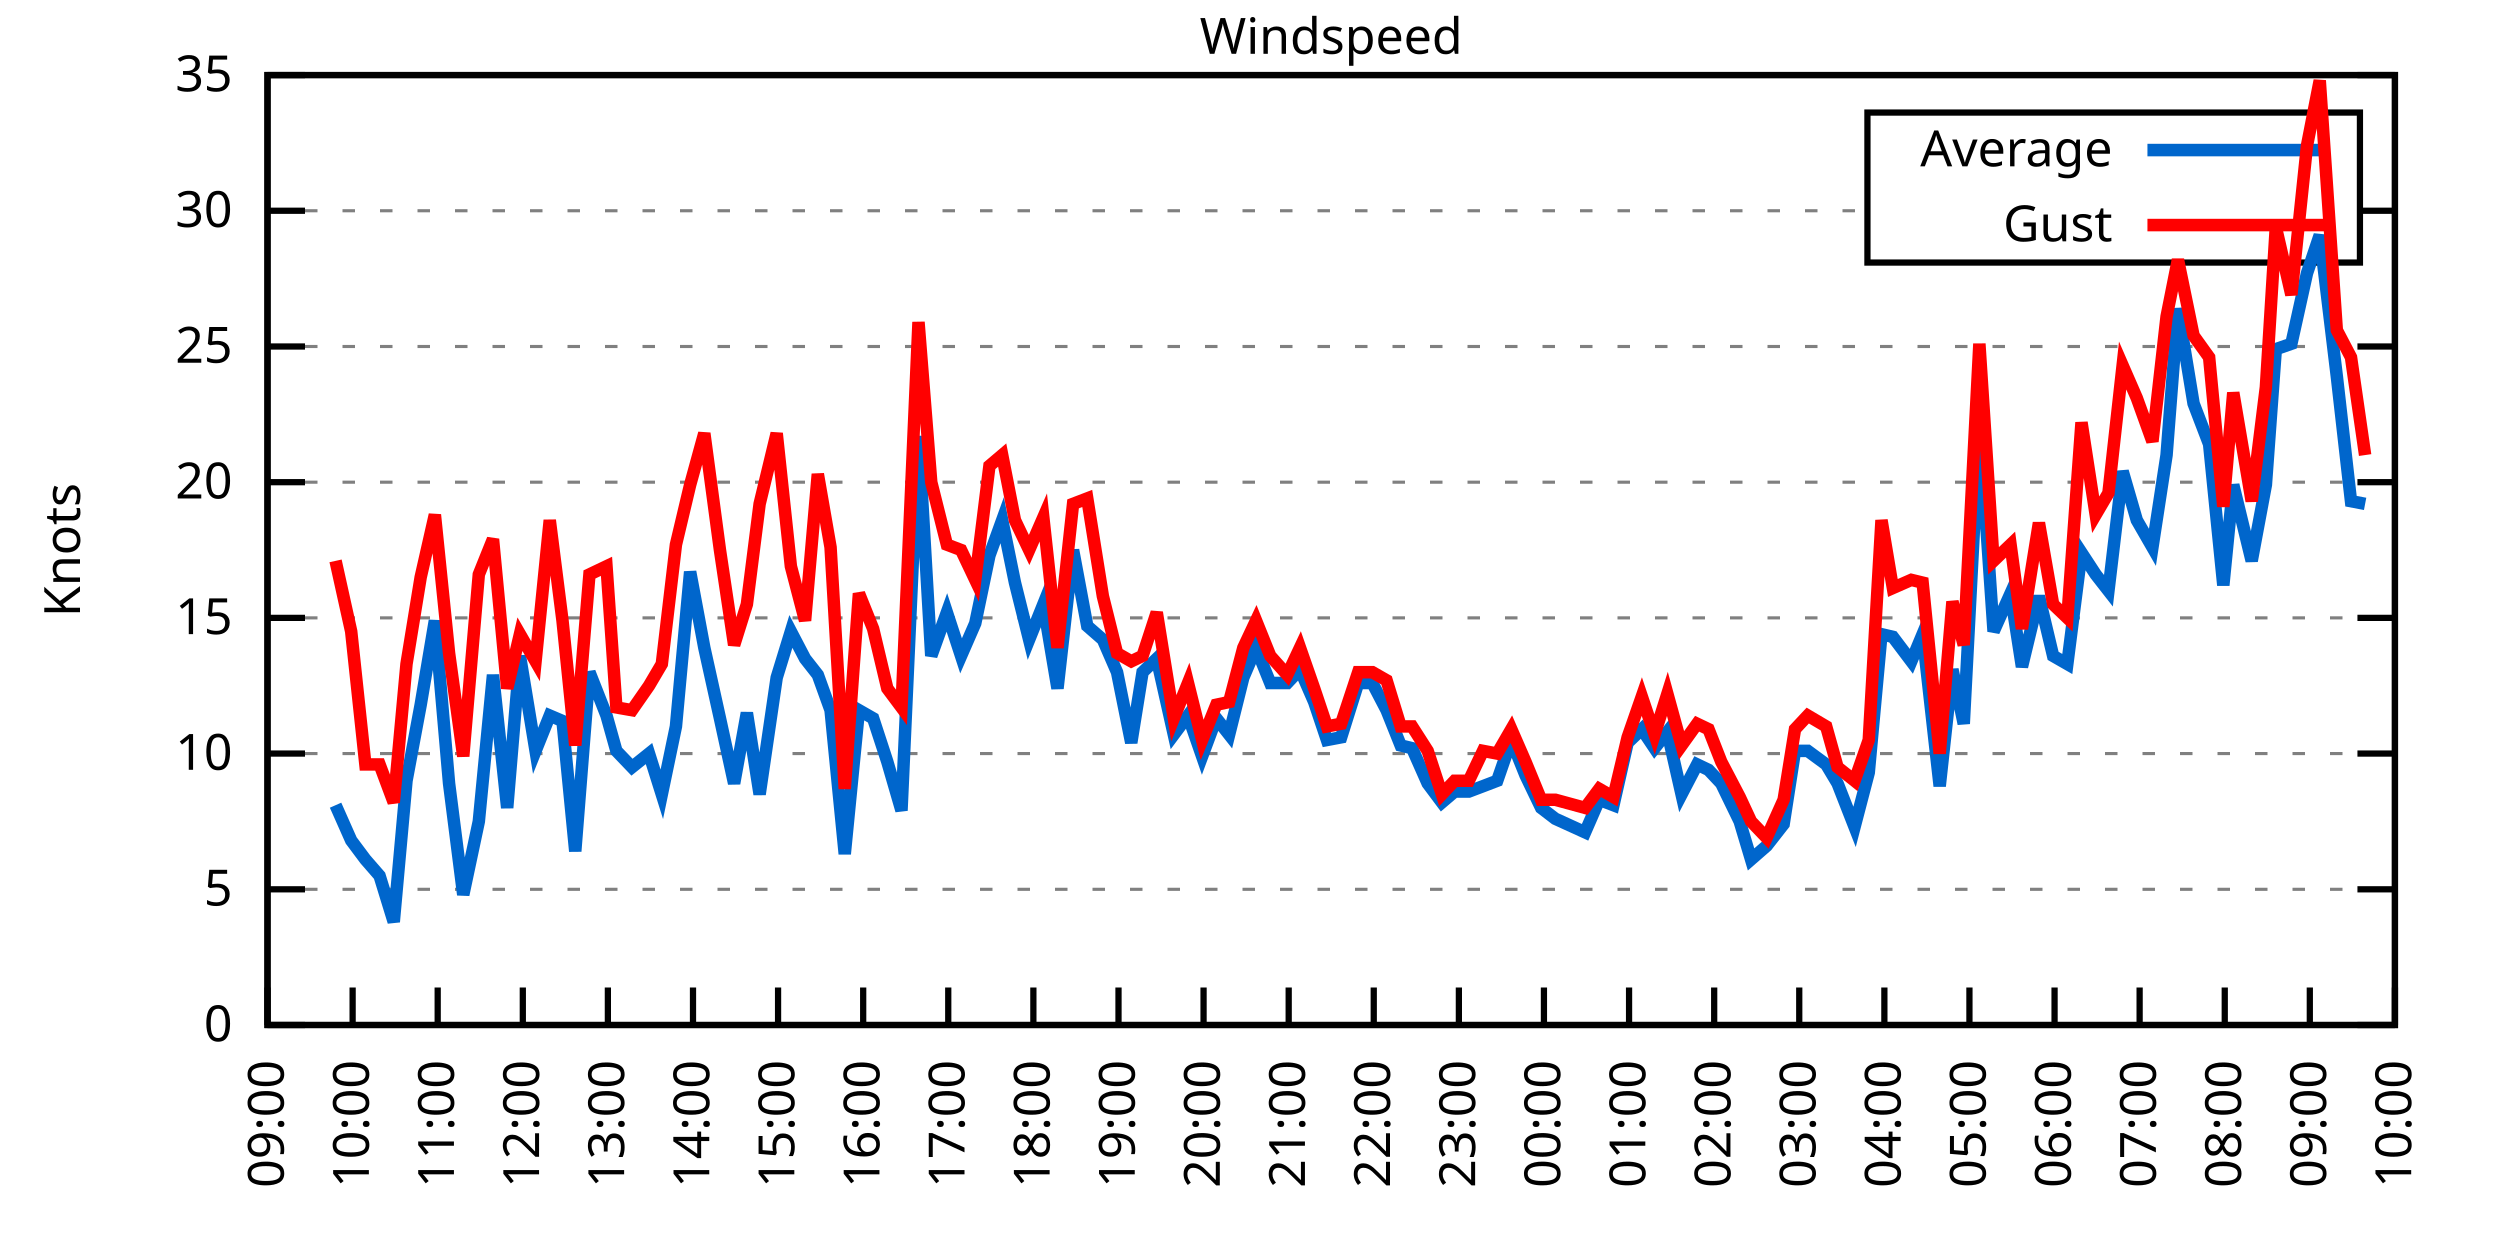
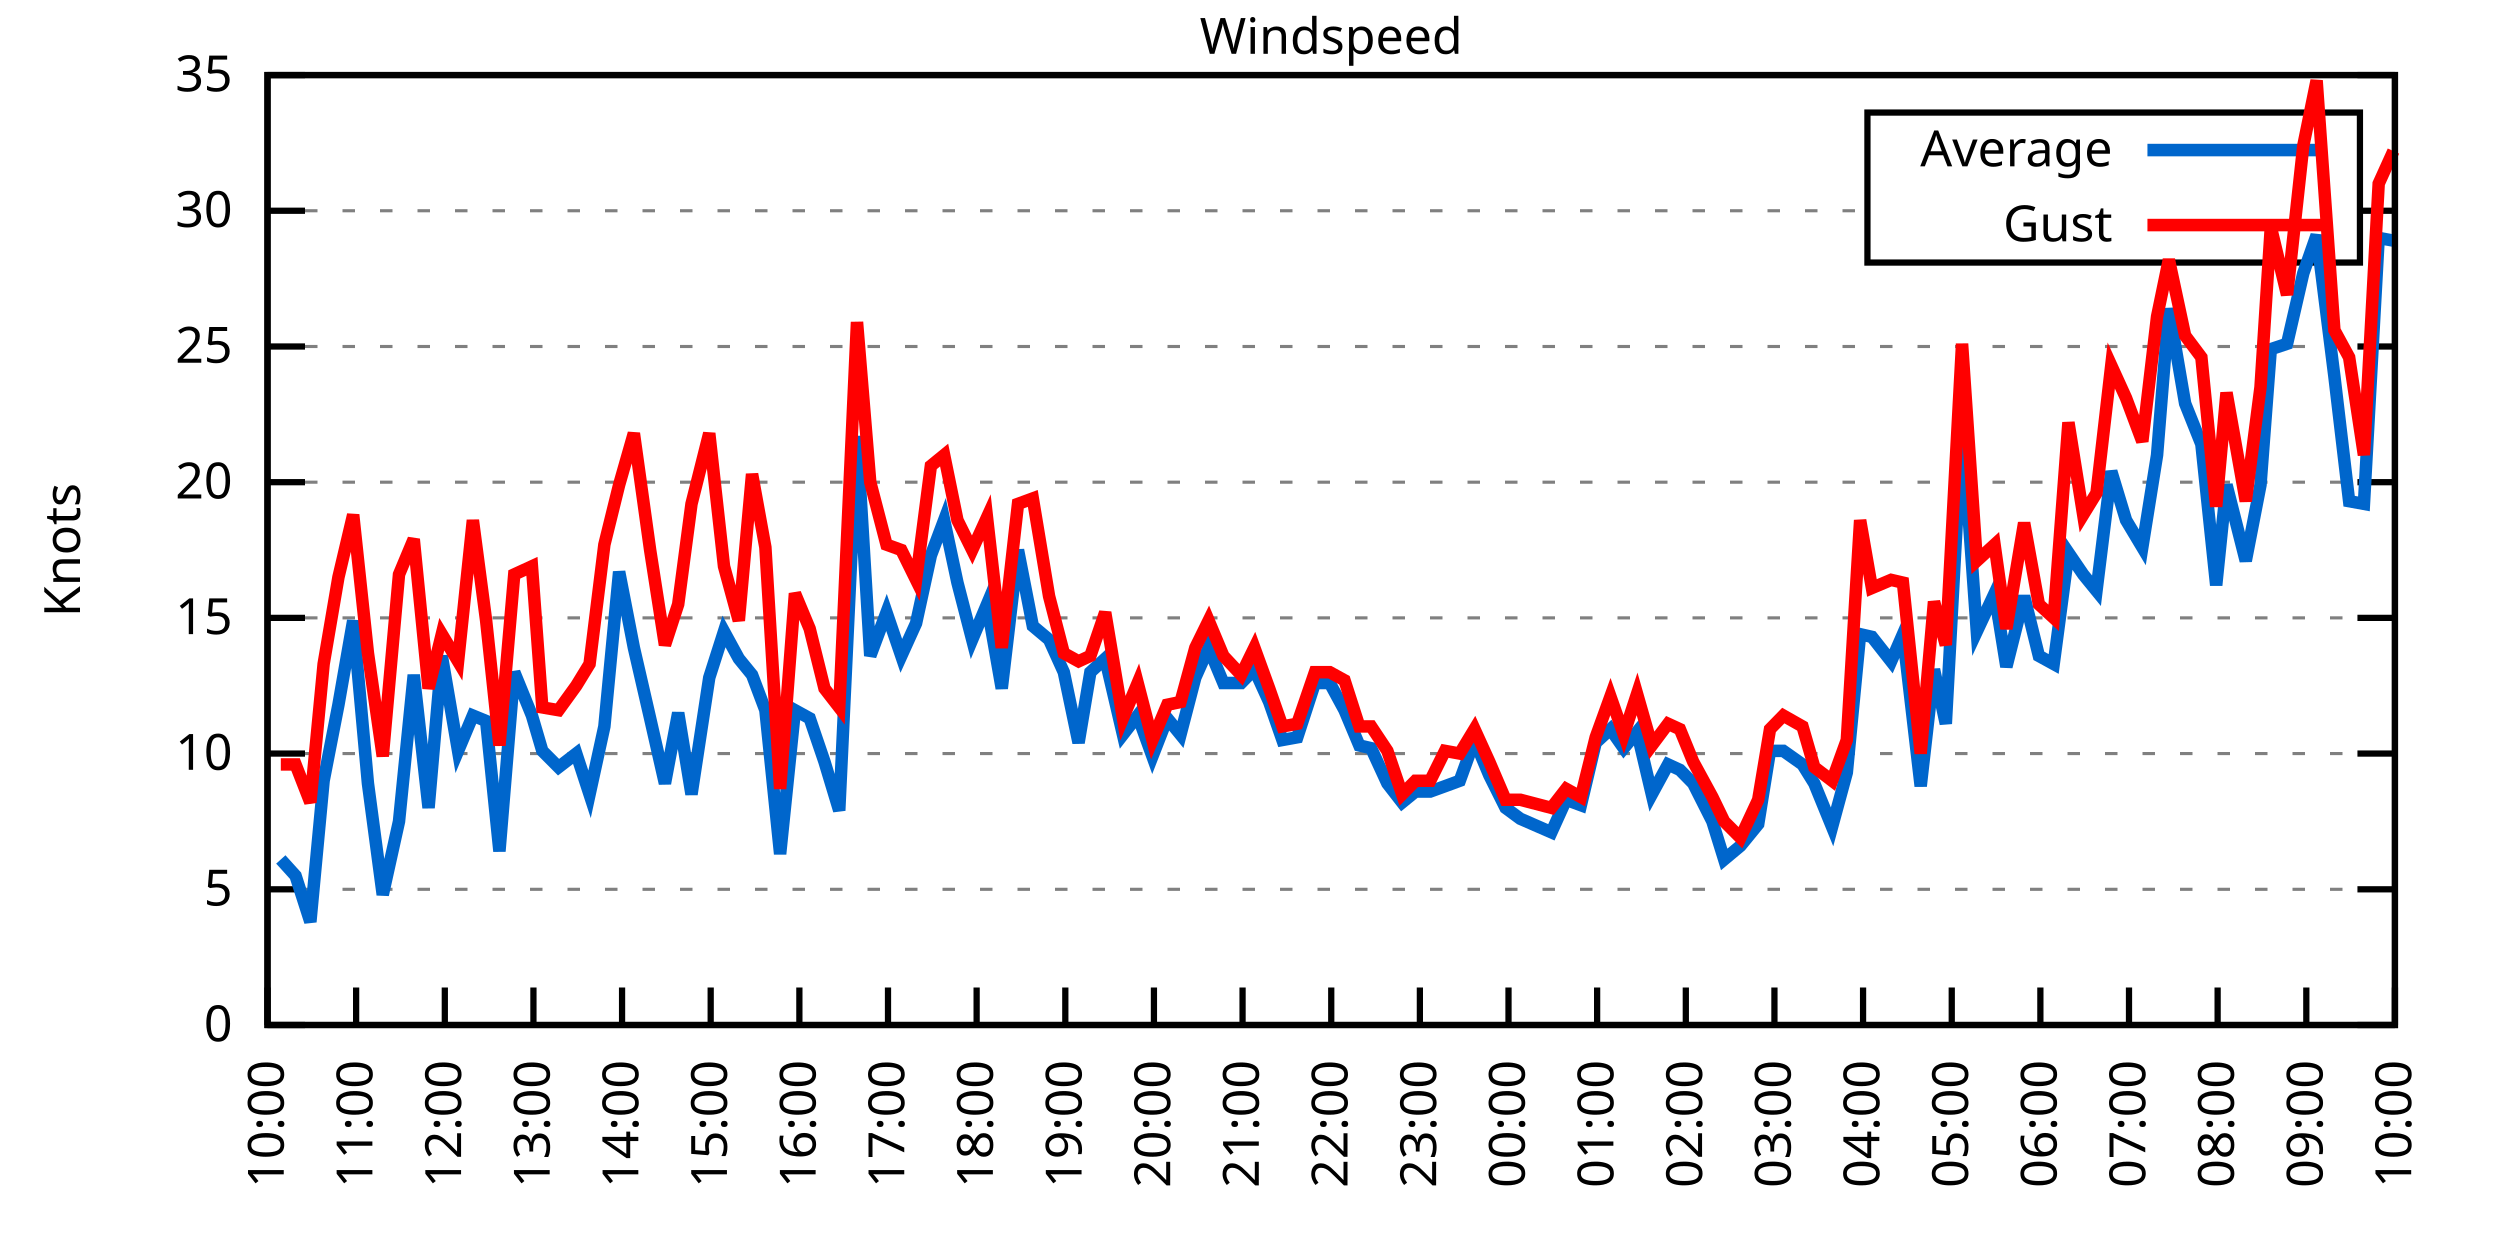
<svg xmlns="http://www.w3.org/2000/svg" xmlns:xlink="http://www.w3.org/1999/xlink" width="400" height="200" viewBox="0 0 400 200">
  <g id="gnuplot_canvas">
    <rect x="0" y="0" width="400" height="200" fill="none" />
    <defs>
      <circle id="gpDot" r="0.5" stroke-width="0.5" stroke="currentColor" />
      <path id="gpPt0" stroke-width="0.333" stroke="currentColor" d="M-1,0 h2 M0,-1 v2" />
      <path id="gpPt1" stroke-width="0.333" stroke="currentColor" d="M-1,-1 L1,1 M1,-1 L-1,1" />
      <path id="gpPt2" stroke-width="0.333" stroke="currentColor" d="M-1,0 L1,0 M0,-1 L0,1 M-1,-1 L1,1 M-1,1 L1,-1" />
      <rect id="gpPt3" stroke-width="0.333" stroke="currentColor" x="-1" y="-1" width="2" height="2" />
      <rect id="gpPt4" stroke-width="0.333" stroke="currentColor" fill="currentColor" x="-1" y="-1" width="2" height="2" />
      <circle id="gpPt5" stroke-width="0.333" stroke="currentColor" cx="0" cy="0" r="1" />
      <use xlink:href="#gpPt5" id="gpPt6" fill="currentColor" stroke="none" />
      <path id="gpPt7" stroke-width="0.333" stroke="currentColor" d="M0,-1.33 L-1.33,0.67 L1.33,0.67 z" />
      <use xlink:href="#gpPt7" id="gpPt8" fill="currentColor" stroke="none" />
      <use xlink:href="#gpPt7" id="gpPt9" stroke="currentColor" transform="rotate(180)" />
      <use xlink:href="#gpPt9" id="gpPt10" fill="currentColor" stroke="none" />
      <use xlink:href="#gpPt3" id="gpPt11" stroke="currentColor" transform="rotate(45)" />
      <use xlink:href="#gpPt11" id="gpPt12" fill="currentColor" stroke="none" />
      <path id="gpPt13" stroke-width="0.333" stroke="currentColor" d="M0,1.330 L1.265,0.411 L0.782,-1.067 L-0.782,-1.076 L-1.265,0.411 z" />
      <use xlink:href="#gpPt13" id="gpPt14" fill="currentColor" stroke="none" />
      <filter id="textbox" filterUnits="objectBoundingBox" x="0" y="0" height="1" width="1">
        <feFlood flood-color="white" flood-opacity="1" result="bgnd" />
        <feComposite in="SourceGraphic" in2="bgnd" operator="atop" />
      </filter>
      <filter id="greybox" filterUnits="objectBoundingBox" x="0" y="0" height="1" width="1">
        <feFlood flood-color="lightgrey" flood-opacity="1" result="grey" />
        <feComposite in="SourceGraphic" in2="grey" operator="atop" />
      </filter>
    </defs>
    <g fill="none" color="white" stroke="currentColor" stroke-width="1.00" stroke-linecap="butt" stroke-linejoin="miter">
</g>
    <g fill="none" color="black" stroke="currentColor" stroke-width="1.00" stroke-linecap="butt" stroke-linejoin="miter">
      <g stroke="none" shape-rendering="crispEdges">
        <polygon fill="rgb(255, 255, 255)" points="42.80,164.00 383.18,164.00 383.18,12.02 42.80,12.02 " />
      </g>
    </g>
    <g fill="none" color="black" stroke="currentColor" stroke-width="1.00" stroke-linecap="butt" stroke-linejoin="miter">
</g>
    <g fill="none" color="black" stroke="black" stroke-width="0.50" stroke-linecap="butt" stroke-linejoin="miter">
</g>
    <g fill="none" color="gray" stroke="currentColor" stroke-width="0.50" stroke-linecap="butt" stroke-linejoin="miter">
      <path stroke="gray" stroke-dasharray="2,4" class="gridline" d="M42.80,164.00 L383.19,164.00  " />
    </g>
    <g fill="none" color="gray" stroke="gray" stroke-width="1.00" stroke-linecap="butt" stroke-linejoin="miter">
</g>
    <g fill="none" color="black" stroke="currentColor" stroke-width="1.00" stroke-linecap="butt" stroke-linejoin="miter">
      <path stroke="black" d="M42.80,164.00 L48.80,164.00 M383.19,164.00 L377.19,164.00  " />
      <g transform="translate(37.20,166.60)" stroke="none" fill="black" font-family="Sans" font-size="8.00" text-anchor="end">
        <text>
          <tspan font-family="Sans"> 0</tspan>
        </text>
      </g>
    </g>
    <g fill="none" color="black" stroke="currentColor" stroke-width="1.00" stroke-linecap="butt" stroke-linejoin="miter">
</g>
    <g fill="none" color="black" stroke="black" stroke-width="0.50" stroke-linecap="butt" stroke-linejoin="miter">
</g>
    <g fill="none" color="gray" stroke="currentColor" stroke-width="0.50" stroke-linecap="butt" stroke-linejoin="miter">
      <path stroke="gray" stroke-dasharray="2,4" class="gridline" d="M42.80,142.29 L383.19,142.29  " />
    </g>
    <g fill="none" color="gray" stroke="gray" stroke-width="1.00" stroke-linecap="butt" stroke-linejoin="miter">
</g>
    <g fill="none" color="black" stroke="currentColor" stroke-width="1.00" stroke-linecap="butt" stroke-linejoin="miter">
      <path stroke="black" d="M42.80,142.29 L48.80,142.29 M383.19,142.29 L377.19,142.29  " />
      <g transform="translate(37.20,144.89)" stroke="none" fill="black" font-family="Sans" font-size="8.00" text-anchor="end">
        <text>
          <tspan font-family="Sans"> 5</tspan>
        </text>
      </g>
    </g>
    <g fill="none" color="black" stroke="currentColor" stroke-width="1.00" stroke-linecap="butt" stroke-linejoin="miter">
</g>
    <g fill="none" color="black" stroke="black" stroke-width="0.50" stroke-linecap="butt" stroke-linejoin="miter">
</g>
    <g fill="none" color="gray" stroke="currentColor" stroke-width="0.50" stroke-linecap="butt" stroke-linejoin="miter">
      <path stroke="gray" stroke-dasharray="2,4" class="gridline" d="M42.80,120.57 L383.19,120.57  " />
    </g>
    <g fill="none" color="gray" stroke="gray" stroke-width="1.00" stroke-linecap="butt" stroke-linejoin="miter">
</g>
    <g fill="none" color="black" stroke="currentColor" stroke-width="1.00" stroke-linecap="butt" stroke-linejoin="miter">
      <path stroke="black" d="M42.80,120.57 L48.80,120.57 M383.19,120.57 L377.19,120.57  " />
      <g transform="translate(37.20,123.17)" stroke="none" fill="black" font-family="Sans" font-size="8.00" text-anchor="end">
        <text>
          <tspan font-family="Sans"> 10</tspan>
        </text>
      </g>
    </g>
    <g fill="none" color="black" stroke="currentColor" stroke-width="1.00" stroke-linecap="butt" stroke-linejoin="miter">
</g>
    <g fill="none" color="black" stroke="black" stroke-width="0.50" stroke-linecap="butt" stroke-linejoin="miter">
</g>
    <g fill="none" color="gray" stroke="currentColor" stroke-width="0.50" stroke-linecap="butt" stroke-linejoin="miter">
      <path stroke="gray" stroke-dasharray="2,4" class="gridline" d="M42.80,98.86 L383.19,98.86  " />
    </g>
    <g fill="none" color="gray" stroke="gray" stroke-width="1.00" stroke-linecap="butt" stroke-linejoin="miter">
</g>
    <g fill="none" color="black" stroke="currentColor" stroke-width="1.00" stroke-linecap="butt" stroke-linejoin="miter">
      <path stroke="black" d="M42.80,98.86 L48.80,98.86 M383.19,98.86 L377.19,98.86  " />
      <g transform="translate(37.20,101.46)" stroke="none" fill="black" font-family="Sans" font-size="8.00" text-anchor="end">
        <text>
          <tspan font-family="Sans"> 15</tspan>
        </text>
      </g>
    </g>
    <g fill="none" color="black" stroke="currentColor" stroke-width="1.00" stroke-linecap="butt" stroke-linejoin="miter">
</g>
    <g fill="none" color="black" stroke="black" stroke-width="0.50" stroke-linecap="butt" stroke-linejoin="miter">
</g>
    <g fill="none" color="gray" stroke="currentColor" stroke-width="0.50" stroke-linecap="butt" stroke-linejoin="miter">
      <path stroke="gray" stroke-dasharray="2,4" class="gridline" d="M42.80,77.15 L383.19,77.15  " />
    </g>
    <g fill="none" color="gray" stroke="gray" stroke-width="1.00" stroke-linecap="butt" stroke-linejoin="miter">
</g>
    <g fill="none" color="black" stroke="currentColor" stroke-width="1.00" stroke-linecap="butt" stroke-linejoin="miter">
      <path stroke="black" d="M42.80,77.15 L48.80,77.15 M383.19,77.15 L377.19,77.15  " />
      <g transform="translate(37.20,79.75)" stroke="none" fill="black" font-family="Sans" font-size="8.00" text-anchor="end">
        <text>
          <tspan font-family="Sans"> 20</tspan>
        </text>
      </g>
    </g>
    <g fill="none" color="black" stroke="currentColor" stroke-width="1.00" stroke-linecap="butt" stroke-linejoin="miter">
</g>
    <g fill="none" color="black" stroke="black" stroke-width="0.50" stroke-linecap="butt" stroke-linejoin="miter">
</g>
    <g fill="none" color="gray" stroke="currentColor" stroke-width="0.50" stroke-linecap="butt" stroke-linejoin="miter">
      <path stroke="gray" stroke-dasharray="2,4" class="gridline" d="M42.80,55.44 L383.19,55.44  " />
    </g>
    <g fill="none" color="gray" stroke="gray" stroke-width="1.00" stroke-linecap="butt" stroke-linejoin="miter">
</g>
    <g fill="none" color="black" stroke="currentColor" stroke-width="1.00" stroke-linecap="butt" stroke-linejoin="miter">
      <path stroke="black" d="M42.80,55.44 L48.80,55.44 M383.19,55.44 L377.19,55.44  " />
      <g transform="translate(37.20,58.04)" stroke="none" fill="black" font-family="Sans" font-size="8.00" text-anchor="end">
        <text>
          <tspan font-family="Sans"> 25</tspan>
        </text>
      </g>
    </g>
    <g fill="none" color="black" stroke="currentColor" stroke-width="1.00" stroke-linecap="butt" stroke-linejoin="miter">
</g>
    <g fill="none" color="black" stroke="black" stroke-width="0.50" stroke-linecap="butt" stroke-linejoin="miter">
</g>
    <g fill="none" color="gray" stroke="currentColor" stroke-width="0.50" stroke-linecap="butt" stroke-linejoin="miter">
      <path stroke="gray" stroke-dasharray="2,4" class="gridline" d="M42.80,33.72 L298.79,33.72 M377.59,33.72 L383.19,33.72  " />
    </g>
    <g fill="none" color="gray" stroke="gray" stroke-width="1.00" stroke-linecap="butt" stroke-linejoin="miter">
</g>
    <g fill="none" color="black" stroke="currentColor" stroke-width="1.00" stroke-linecap="butt" stroke-linejoin="miter">
      <path stroke="black" d="M42.80,33.72 L48.80,33.72 M383.19,33.72 L377.19,33.72  " />
      <g transform="translate(37.20,36.32)" stroke="none" fill="black" font-family="Sans" font-size="8.00" text-anchor="end">
        <text>
          <tspan font-family="Sans"> 30</tspan>
        </text>
      </g>
    </g>
    <g fill="none" color="black" stroke="currentColor" stroke-width="1.00" stroke-linecap="butt" stroke-linejoin="miter">
</g>
    <g fill="none" color="black" stroke="black" stroke-width="0.50" stroke-linecap="butt" stroke-linejoin="miter">
</g>
    <g fill="none" color="gray" stroke="currentColor" stroke-width="0.50" stroke-linecap="butt" stroke-linejoin="miter">
      <path stroke="gray" stroke-dasharray="2,4" class="gridline" d="M42.80,12.01 L383.19,12.01  " />
    </g>
    <g fill="none" color="gray" stroke="gray" stroke-width="1.00" stroke-linecap="butt" stroke-linejoin="miter">
</g>
    <g fill="none" color="black" stroke="currentColor" stroke-width="1.00" stroke-linecap="butt" stroke-linejoin="miter">
      <path stroke="black" d="M42.80,12.01 L48.80,12.01 M383.19,12.01 L377.19,12.01  " />
      <g transform="translate(37.20,14.61)" stroke="none" fill="black" font-family="Sans" font-size="8.00" text-anchor="end">
        <text>
          <tspan font-family="Sans"> 35</tspan>
        </text>
      </g>
    </g>
    <g fill="none" color="black" stroke="currentColor" stroke-width="1.00" stroke-linecap="butt" stroke-linejoin="miter">
      <path stroke="black" d="M42.80,164.00 L42.80,158.00  " />
      <g transform="translate(45.40,169.60) rotate(270.00)" stroke="none" fill="black" font-family="Sans" font-size="8.00" text-anchor="end">
        <text>
-           <tspan font-family="Sans">09:00</tspan>
-         </text>
-       </g>
-     </g>
-     <g fill="none" color="black" stroke="currentColor" stroke-width="1.00" stroke-linecap="butt" stroke-linejoin="miter">
-       <path stroke="black" d="M56.42,164.00 L56.42,158.00  " />
-       <g transform="translate(59.02,169.60) rotate(270.00)" stroke="none" fill="black" font-family="Sans" font-size="8.00" text-anchor="end">
-         <text>
          <tspan font-family="Sans">10:00</tspan>
        </text>
      </g>
    </g>
    <g fill="none" color="black" stroke="currentColor" stroke-width="1.00" stroke-linecap="butt" stroke-linejoin="miter">
-       <path stroke="black" d="M70.03,164.00 L70.03,158.00  " />
-       <g transform="translate(72.63,169.60) rotate(270.00)" stroke="none" fill="black" font-family="Sans" font-size="8.00" text-anchor="end">
+       <path stroke="black" d="M56.98,164.00 L56.98,158.00  " />
+       <g transform="translate(59.58,169.60) rotate(270.00)" stroke="none" fill="black" font-family="Sans" font-size="8.00" text-anchor="end">
        <text>
          <tspan font-family="Sans">11:00</tspan>
        </text>
      </g>
    </g>
    <g fill="none" color="black" stroke="currentColor" stroke-width="1.00" stroke-linecap="butt" stroke-linejoin="miter">
-       <path stroke="black" d="M83.65,164.00 L83.65,158.00  " />
-       <g transform="translate(86.25,169.60) rotate(270.00)" stroke="none" fill="black" font-family="Sans" font-size="8.00" text-anchor="end">
+       <path stroke="black" d="M71.17,164.00 L71.17,158.00  " />
+       <g transform="translate(73.77,169.60) rotate(270.00)" stroke="none" fill="black" font-family="Sans" font-size="8.00" text-anchor="end">
        <text>
          <tspan font-family="Sans">12:00</tspan>
        </text>
      </g>
    </g>
    <g fill="none" color="black" stroke="currentColor" stroke-width="1.00" stroke-linecap="butt" stroke-linejoin="miter">
-       <path stroke="black" d="M97.26,164.00 L97.26,158.00  " />
-       <g transform="translate(99.86,169.60) rotate(270.00)" stroke="none" fill="black" font-family="Sans" font-size="8.00" text-anchor="end">
+       <path stroke="black" d="M85.35,164.00 L85.35,158.00  " />
+       <g transform="translate(87.95,169.60) rotate(270.00)" stroke="none" fill="black" font-family="Sans" font-size="8.00" text-anchor="end">
        <text>
          <tspan font-family="Sans">13:00</tspan>
        </text>
      </g>
    </g>
    <g fill="none" color="black" stroke="currentColor" stroke-width="1.00" stroke-linecap="butt" stroke-linejoin="miter">
-       <path stroke="black" d="M110.88,164.00 L110.88,158.00  " />
-       <g transform="translate(113.48,169.60) rotate(270.00)" stroke="none" fill="black" font-family="Sans" font-size="8.00" text-anchor="end">
+       <path stroke="black" d="M99.53,164.00 L99.53,158.00  " />
+       <g transform="translate(102.13,169.60) rotate(270.00)" stroke="none" fill="black" font-family="Sans" font-size="8.00" text-anchor="end">
        <text>
          <tspan font-family="Sans">14:00</tspan>
        </text>
      </g>
    </g>
    <g fill="none" color="black" stroke="currentColor" stroke-width="1.00" stroke-linecap="butt" stroke-linejoin="miter">
-       <path stroke="black" d="M124.49,164.00 L124.49,158.00  " />
-       <g transform="translate(127.09,169.60) rotate(270.00)" stroke="none" fill="black" font-family="Sans" font-size="8.00" text-anchor="end">
+       <path stroke="black" d="M113.71,164.00 L113.71,158.00  " />
+       <g transform="translate(116.31,169.60) rotate(270.00)" stroke="none" fill="black" font-family="Sans" font-size="8.00" text-anchor="end">
        <text>
          <tspan font-family="Sans">15:00</tspan>
        </text>
      </g>
    </g>
    <g fill="none" color="black" stroke="currentColor" stroke-width="1.00" stroke-linecap="butt" stroke-linejoin="miter">
-       <path stroke="black" d="M138.11,164.00 L138.11,158.00  " />
-       <g transform="translate(140.71,169.60) rotate(270.00)" stroke="none" fill="black" font-family="Sans" font-size="8.00" text-anchor="end">
+       <path stroke="black" d="M127.90,164.00 L127.90,158.00  " />
+       <g transform="translate(130.50,169.60) rotate(270.00)" stroke="none" fill="black" font-family="Sans" font-size="8.00" text-anchor="end">
        <text>
          <tspan font-family="Sans">16:00</tspan>
        </text>
      </g>
    </g>
    <g fill="none" color="black" stroke="currentColor" stroke-width="1.00" stroke-linecap="butt" stroke-linejoin="miter">
-       <path stroke="black" d="M151.72,164.00 L151.72,158.00  " />
-       <g transform="translate(154.32,169.60) rotate(270.00)" stroke="none" fill="black" font-family="Sans" font-size="8.00" text-anchor="end">
+       <path stroke="black" d="M142.08,164.00 L142.08,158.00  " />
+       <g transform="translate(144.68,169.60) rotate(270.00)" stroke="none" fill="black" font-family="Sans" font-size="8.00" text-anchor="end">
        <text>
          <tspan font-family="Sans">17:00</tspan>
        </text>
      </g>
    </g>
    <g fill="none" color="black" stroke="currentColor" stroke-width="1.00" stroke-linecap="butt" stroke-linejoin="miter">
-       <path stroke="black" d="M165.34,164.00 L165.34,158.00  " />
-       <g transform="translate(167.94,169.60) rotate(270.00)" stroke="none" fill="black" font-family="Sans" font-size="8.00" text-anchor="end">
+       <path stroke="black" d="M156.26,164.00 L156.26,158.00  " />
+       <g transform="translate(158.86,169.60) rotate(270.00)" stroke="none" fill="black" font-family="Sans" font-size="8.00" text-anchor="end">
        <text>
          <tspan font-family="Sans">18:00</tspan>
        </text>
      </g>
    </g>
    <g fill="none" color="black" stroke="currentColor" stroke-width="1.00" stroke-linecap="butt" stroke-linejoin="miter">
-       <path stroke="black" d="M178.96,164.00 L178.96,158.00  " />
-       <g transform="translate(181.56,169.60) rotate(270.00)" stroke="none" fill="black" font-family="Sans" font-size="8.00" text-anchor="end">
+       <path stroke="black" d="M170.45,164.00 L170.45,158.00  " />
+       <g transform="translate(173.05,169.60) rotate(270.00)" stroke="none" fill="black" font-family="Sans" font-size="8.00" text-anchor="end">
        <text>
          <tspan font-family="Sans">19:00</tspan>
        </text>
      </g>
    </g>
    <g fill="none" color="black" stroke="currentColor" stroke-width="1.00" stroke-linecap="butt" stroke-linejoin="miter">
-       <path stroke="black" d="M192.57,164.00 L192.57,158.00  " />
-       <g transform="translate(195.17,169.60) rotate(270.00)" stroke="none" fill="black" font-family="Sans" font-size="8.00" text-anchor="end">
+       <path stroke="black" d="M184.63,164.00 L184.63,158.00  " />
+       <g transform="translate(187.23,169.60) rotate(270.00)" stroke="none" fill="black" font-family="Sans" font-size="8.00" text-anchor="end">
        <text>
          <tspan font-family="Sans">20:00</tspan>
        </text>
      </g>
    </g>
    <g fill="none" color="black" stroke="currentColor" stroke-width="1.00" stroke-linecap="butt" stroke-linejoin="miter">
-       <path stroke="black" d="M206.19,164.00 L206.19,158.00  " />
-       <g transform="translate(208.79,169.60) rotate(270.00)" stroke="none" fill="black" font-family="Sans" font-size="8.00" text-anchor="end">
+       <path stroke="black" d="M198.81,164.00 L198.81,158.00  " />
+       <g transform="translate(201.41,169.60) rotate(270.00)" stroke="none" fill="black" font-family="Sans" font-size="8.00" text-anchor="end">
        <text>
          <tspan font-family="Sans">21:00</tspan>
        </text>
      </g>
    </g>
    <g fill="none" color="black" stroke="currentColor" stroke-width="1.00" stroke-linecap="butt" stroke-linejoin="miter">
-       <path stroke="black" d="M219.80,164.00 L219.80,158.00  " />
-       <g transform="translate(222.40,169.60) rotate(270.00)" stroke="none" fill="black" font-family="Sans" font-size="8.00" text-anchor="end">
+       <path stroke="black" d="M213.00,164.00 L213.00,158.00  " />
+       <g transform="translate(215.60,169.60) rotate(270.00)" stroke="none" fill="black" font-family="Sans" font-size="8.00" text-anchor="end">
        <text>
          <tspan font-family="Sans">22:00</tspan>
        </text>
      </g>
    </g>
    <g fill="none" color="black" stroke="currentColor" stroke-width="1.00" stroke-linecap="butt" stroke-linejoin="miter">
-       <path stroke="black" d="M233.42,164.00 L233.42,158.00  " />
-       <g transform="translate(236.02,169.60) rotate(270.00)" stroke="none" fill="black" font-family="Sans" font-size="8.00" text-anchor="end">
+       <path stroke="black" d="M227.18,164.00 L227.18,158.00  " />
+       <g transform="translate(229.78,169.60) rotate(270.00)" stroke="none" fill="black" font-family="Sans" font-size="8.00" text-anchor="end">
        <text>
          <tspan font-family="Sans">23:00</tspan>
        </text>
      </g>
    </g>
    <g fill="none" color="black" stroke="currentColor" stroke-width="1.00" stroke-linecap="butt" stroke-linejoin="miter">
-       <path stroke="black" d="M247.03,164.00 L247.03,158.00  " />
-       <g transform="translate(249.63,169.60) rotate(270.00)" stroke="none" fill="black" font-family="Sans" font-size="8.00" text-anchor="end">
+       <path stroke="black" d="M241.36,164.00 L241.36,158.00  " />
+       <g transform="translate(243.96,169.60) rotate(270.00)" stroke="none" fill="black" font-family="Sans" font-size="8.00" text-anchor="end">
        <text>
          <tspan font-family="Sans">00:00</tspan>
        </text>
      </g>
    </g>
    <g fill="none" color="black" stroke="currentColor" stroke-width="1.00" stroke-linecap="butt" stroke-linejoin="miter">
-       <path stroke="black" d="M260.65,164.00 L260.65,158.00  " />
-       <g transform="translate(263.25,169.60) rotate(270.00)" stroke="none" fill="black" font-family="Sans" font-size="8.00" text-anchor="end">
+       <path stroke="black" d="M255.54,164.00 L255.54,158.00  " />
+       <g transform="translate(258.14,169.60) rotate(270.00)" stroke="none" fill="black" font-family="Sans" font-size="8.00" text-anchor="end">
        <text>
          <tspan font-family="Sans">01:00</tspan>
        </text>
      </g>
    </g>
    <g fill="none" color="black" stroke="currentColor" stroke-width="1.00" stroke-linecap="butt" stroke-linejoin="miter">
-       <path stroke="black" d="M274.27,164.00 L274.27,158.00  " />
-       <g transform="translate(276.87,169.60) rotate(270.00)" stroke="none" fill="black" font-family="Sans" font-size="8.00" text-anchor="end">
+       <path stroke="black" d="M269.73,164.00 L269.73,158.00  " />
+       <g transform="translate(272.33,169.60) rotate(270.00)" stroke="none" fill="black" font-family="Sans" font-size="8.00" text-anchor="end">
        <text>
          <tspan font-family="Sans">02:00</tspan>
        </text>
      </g>
    </g>
    <g fill="none" color="black" stroke="currentColor" stroke-width="1.00" stroke-linecap="butt" stroke-linejoin="miter">
-       <path stroke="black" d="M287.88,164.00 L287.88,158.00  " />
-       <g transform="translate(290.48,169.60) rotate(270.00)" stroke="none" fill="black" font-family="Sans" font-size="8.00" text-anchor="end">
+       <path stroke="black" d="M283.91,164.00 L283.91,158.00  " />
+       <g transform="translate(286.51,169.60) rotate(270.00)" stroke="none" fill="black" font-family="Sans" font-size="8.00" text-anchor="end">
        <text>
          <tspan font-family="Sans">03:00</tspan>
        </text>
      </g>
    </g>
    <g fill="none" color="black" stroke="currentColor" stroke-width="1.00" stroke-linecap="butt" stroke-linejoin="miter">
-       <path stroke="black" d="M301.50,164.00 L301.50,158.00  " />
-       <g transform="translate(304.10,169.60) rotate(270.00)" stroke="none" fill="black" font-family="Sans" font-size="8.00" text-anchor="end">
+       <path stroke="black" d="M298.09,164.00 L298.09,158.00  " />
+       <g transform="translate(300.69,169.60) rotate(270.00)" stroke="none" fill="black" font-family="Sans" font-size="8.00" text-anchor="end">
        <text>
          <tspan font-family="Sans">04:00</tspan>
        </text>
      </g>
    </g>
    <g fill="none" color="black" stroke="currentColor" stroke-width="1.00" stroke-linecap="butt" stroke-linejoin="miter">
-       <path stroke="black" d="M315.11,164.00 L315.11,158.00  " />
-       <g transform="translate(317.71,169.60) rotate(270.00)" stroke="none" fill="black" font-family="Sans" font-size="8.00" text-anchor="end">
+       <path stroke="black" d="M312.28,164.00 L312.28,158.00  " />
+       <g transform="translate(314.88,169.60) rotate(270.00)" stroke="none" fill="black" font-family="Sans" font-size="8.00" text-anchor="end">
        <text>
          <tspan font-family="Sans">05:00</tspan>
        </text>
      </g>
    </g>
    <g fill="none" color="black" stroke="currentColor" stroke-width="1.00" stroke-linecap="butt" stroke-linejoin="miter">
-       <path stroke="black" d="M328.73,164.00 L328.73,158.00  " />
-       <g transform="translate(331.33,169.60) rotate(270.00)" stroke="none" fill="black" font-family="Sans" font-size="8.00" text-anchor="end">
+       <path stroke="black" d="M326.46,164.00 L326.46,158.00  " />
+       <g transform="translate(329.06,169.60) rotate(270.00)" stroke="none" fill="black" font-family="Sans" font-size="8.00" text-anchor="end">
        <text>
          <tspan font-family="Sans">06:00</tspan>
        </text>
      </g>
    </g>
    <g fill="none" color="black" stroke="currentColor" stroke-width="1.00" stroke-linecap="butt" stroke-linejoin="miter">
-       <path stroke="black" d="M342.34,164.00 L342.34,158.00  " />
-       <g transform="translate(344.94,169.60) rotate(270.00)" stroke="none" fill="black" font-family="Sans" font-size="8.00" text-anchor="end">
+       <path stroke="black" d="M340.64,164.00 L340.64,158.00  " />
+       <g transform="translate(343.24,169.60) rotate(270.00)" stroke="none" fill="black" font-family="Sans" font-size="8.00" text-anchor="end">
        <text>
          <tspan font-family="Sans">07:00</tspan>
        </text>
      </g>
    </g>
    <g fill="none" color="black" stroke="currentColor" stroke-width="1.00" stroke-linecap="butt" stroke-linejoin="miter">
-       <path stroke="black" d="M355.96,164.00 L355.96,158.00  " />
-       <g transform="translate(358.56,169.60) rotate(270.00)" stroke="none" fill="black" font-family="Sans" font-size="8.00" text-anchor="end">
+       <path stroke="black" d="M354.82,164.00 L354.82,158.00  " />
+       <g transform="translate(357.42,169.60) rotate(270.00)" stroke="none" fill="black" font-family="Sans" font-size="8.00" text-anchor="end">
        <text>
          <tspan font-family="Sans">08:00</tspan>
        </text>
      </g>
    </g>
    <g fill="none" color="black" stroke="currentColor" stroke-width="1.00" stroke-linecap="butt" stroke-linejoin="miter">
-       <path stroke="black" d="M369.57,164.00 L369.57,158.00  " />
-       <g transform="translate(372.17,169.60) rotate(270.00)" stroke="none" fill="black" font-family="Sans" font-size="8.00" text-anchor="end">
+       <path stroke="black" d="M369.01,164.00 L369.01,158.00  " />
+       <g transform="translate(371.61,169.60) rotate(270.00)" stroke="none" fill="black" font-family="Sans" font-size="8.00" text-anchor="end">
        <text>
          <tspan font-family="Sans">09:00</tspan>
        </text>
      </g>
    </g>
    <g fill="none" color="black" stroke="currentColor" stroke-width="1.00" stroke-linecap="butt" stroke-linejoin="miter">
      <path stroke="black" d="M383.19,164.00 L383.19,158.00  " />
      <g transform="translate(385.79,169.60) rotate(270.00)" stroke="none" fill="black" font-family="Sans" font-size="8.00" text-anchor="end">
        <text>
          <tspan font-family="Sans">10:00</tspan>
        </text>
      </g>
    </g>
    <g fill="none" color="black" stroke="currentColor" stroke-width="1.00" stroke-linecap="butt" stroke-linejoin="miter">
</g>
    <g fill="none" color="black" stroke="currentColor" stroke-width="1.00" stroke-linecap="butt" stroke-linejoin="miter">
      <path stroke="black" d="M42.80,12.01 L42.80,164.00 L383.19,164.00 L383.19,12.01 L42.80,12.01 Z  " />
    </g>
    <g fill="none" color="black" stroke="currentColor" stroke-width="1.00" stroke-linecap="butt" stroke-linejoin="miter">
</g>
    <g fill="none" color="black" stroke="currentColor" stroke-width="1.00" stroke-linecap="butt" stroke-linejoin="miter">
      <path stroke="black" d="M298.79,42.01 L298.79,18.01 L377.59,18.01 L377.59,42.01 L298.79,42.01 Z  " />
    </g>
    <g id="Windspeed_plot_1">
      <g fill="none" color="white" stroke="black" stroke-width="2.00" stroke-linecap="butt" stroke-linejoin="miter">
</g>
      <g fill="none" color="black" stroke="currentColor" stroke-width="2.00" stroke-linecap="butt" stroke-linejoin="miter">
        <g transform="translate(337.99,26.61)" stroke="none" fill="black" font-family="Sans" font-size="8.00" text-anchor="end">
          <text>
            <tspan font-family="Sans">Average</tspan>
          </text>
        </g>
      </g>
      <g fill="none" color="black" stroke="currentColor" stroke-width="2.00" stroke-linecap="butt" stroke-linejoin="miter">
-         <path stroke="rgb(  0, 102, 204)" d="M343.59,24.01 L371.99,24.01 M53.69,128.83 L56.19,134.47 L58.46,137.51 L60.73,140.12 L63.00,147.50 L65.04,124.92   L67.31,112.76 L69.58,99.30 L71.85,125.35 L74.12,143.16 L76.61,131.43 L78.88,107.98 L81.15,129.26 L83.19,104.94   L85.69,120.14 L87.96,114.49 L90.00,115.36 L92.04,136.21 L94.31,107.55 L97.04,114.49 L98.62,120.14 L101.12,122.75   L103.84,120.57 L105.89,127.09 L108.15,116.23 L110.42,91.48 L112.69,103.64 L115.19,114.93 L117.46,125.35 L119.50,114.06   L121.54,127.09 L124.27,108.42 L126.54,101.03 L128.81,105.38 L130.85,107.98 L132.89,113.63 L135.16,136.64 L137.43,113.63   L139.70,114.93 L141.97,121.88 L144.24,129.69 L146.96,69.77 L149.00,104.94 L151.50,97.99 L153.77,104.94 L156.04,99.73   L158.31,88.87 L160.35,83.23 L162.39,93.22 L164.66,102.34 L166.93,96.69 L169.20,110.15 L171.69,88.00 L173.96,100.16   L176.46,102.34 L178.73,107.55 L181.00,118.84 L182.81,107.55 L185.08,105.38 L187.81,117.53 L190.08,114.49 L192.34,121.01   L194.61,114.93 L196.66,117.53 L198.93,108.42 L200.97,103.64 L203.24,109.28 L205.96,109.28 L208.00,107.11 L210.27,112.32   L212.31,118.40 L214.58,117.97 L217.31,109.28 L219.58,109.28 L221.85,113.63 L224.11,119.27 L225.93,119.71 L228.43,125.35   L230.70,128.39 L232.74,126.65 L235.01,126.65 L237.28,125.79 L239.55,124.92 L241.81,118.40 L244.08,124.05 L246.58,129.26   L248.85,131.00 L253.61,133.17 L255.88,127.96 L258.15,128.83 L260.42,118.84 L262.69,116.67 L264.73,119.71 L266.78,117.10   L269.05,127.09 L271.54,122.31 L273.36,123.18 L275.40,125.35 L278.35,131.43 L280.17,137.51 L282.66,135.34 L285.38,131.86   L287.20,120.14 L289.24,120.14 L292.19,122.31 L294.01,125.35 L296.73,132.30 L299.00,123.61 L301.04,101.47 L302.86,101.90   L305.81,105.81 L307.62,101.47 L310.35,125.79 L312.39,107.11 L314.20,115.80 L316.70,68.03 L318.97,101.03 L321.69,94.95   L323.51,106.68 L326.23,95.39 L328.50,104.94 L330.77,106.24 L333.04,88.44 L335.31,91.91 L337.35,94.52 L339.62,75.41   L341.89,83.23 L344.39,87.57 L346.65,72.81 L348.47,49.36 L350.97,64.56 L353.46,71.07 L355.73,93.65 L357.32,77.58   L360.27,89.74 L362.54,77.58 L364.13,55.87 L366.62,55.00 L369.12,43.71 L371.16,37.63 L373.89,60.21 L376.16,80.19   L378.42,80.62  " />
+         <path stroke="rgb(  0, 102, 204)" d="M343.59,24.01 L371.99,24.01 M44.93,137.51 L47.29,140.12 L49.66,147.50 L51.78,124.92 L54.15,112.76 L56.51,99.30   L58.87,125.35 L61.24,143.16 L63.84,131.43 L66.20,107.98 L68.57,129.26 L70.69,104.94 L73.29,120.14 L75.66,114.49   L77.78,115.36 L79.91,136.21 L82.28,107.55 L85.11,114.49 L86.77,120.14 L89.37,122.75 L92.20,120.57 L94.33,127.09   L96.70,116.23 L99.06,91.48 L101.42,103.64 L104.02,114.93 L106.39,125.35 L108.51,114.06 L110.64,127.09 L113.48,108.42   L115.84,101.03 L118.21,105.38 L120.33,107.98 L122.46,113.63 L124.82,136.64 L127.19,113.63 L129.55,114.93 L131.92,121.88   L134.28,129.69 L137.12,69.77 L139.24,104.94 L141.84,97.99 L144.21,104.94 L146.57,99.73 L148.94,88.87 L151.06,83.23   L153.19,93.22 L155.55,102.34 L157.92,96.69 L160.28,110.15 L162.88,88.00 L165.25,100.16 L167.85,102.34 L170.21,107.55   L172.57,118.84 L174.46,107.55 L176.83,105.38 L179.67,117.53 L182.03,114.49 L184.39,121.01 L186.76,114.93 L188.88,117.53   L191.25,108.42 L193.38,103.64 L195.74,109.28 L198.58,109.28 L200.70,107.11 L203.07,112.32 L205.19,118.40 L207.56,117.97   L210.39,109.28 L212.76,109.28 L215.12,113.63 L217.49,119.27 L219.38,119.71 L221.98,125.35 L224.34,128.39 L226.47,126.65   L228.83,126.65 L231.20,125.79 L233.56,124.92 L235.92,118.40 L238.29,124.05 L240.89,129.26 L243.25,131.00 L248.22,133.17   L250.58,127.96 L252.94,128.83 L255.31,118.84 L257.67,116.67 L259.80,119.71 L261.93,117.10 L264.29,127.09 L266.89,122.31   L268.78,123.18 L270.91,125.35 L273.98,131.43 L275.87,137.51 L278.47,135.34 L281.31,131.86 L283.20,120.14 L285.33,120.14   L288.40,122.31 L290.29,125.35 L293.13,132.30 L295.49,123.61 L297.62,101.47 L299.51,101.90 L302.58,105.81 L304.47,101.47   L307.31,125.79 L309.44,107.11 L311.33,115.80 L313.93,68.03 L316.29,101.03 L319.13,94.95 L321.02,106.68 L323.86,95.39   L326.22,104.94 L328.59,106.24 L330.95,88.44 L333.31,91.91 L335.44,94.52 L337.80,75.41 L340.17,83.23 L342.77,87.57   L345.13,72.81 L347.02,49.36 L349.62,64.56 L352.22,71.07 L354.59,93.65 L356.24,77.58 L359.32,89.74 L361.68,77.58   L363.33,55.87 L365.93,55.00 L368.53,43.71 L370.66,37.63 L373.50,60.21 L375.86,80.19 L378.23,80.62 L380.59,38.07   L382.95,38.50  " />
      </g>
    </g>
    <g id="Windspeed_plot_2">
      <g fill="none" color="black" stroke="currentColor" stroke-width="2.00" stroke-linecap="butt" stroke-linejoin="miter">
        <g transform="translate(337.99,38.61)" stroke="none" fill="black" font-family="Sans" font-size="8.00" text-anchor="end">
          <text>
            <tspan font-family="Sans">Gust</tspan>
          </text>
        </g>
      </g>
      <g fill="none" color="black" stroke="currentColor" stroke-width="2.00" stroke-linecap="butt" stroke-linejoin="miter">
-         <path stroke="rgb(255,   0,   0)" d="M343.59,36.01 L371.99,36.01 M53.69,89.74 L56.19,101.03 L58.46,122.31 L60.73,122.31 L63.00,128.39 L65.04,106.24   L67.31,92.35 L69.58,82.36 L71.85,104.51 L74.12,121.01 L76.61,91.91 L78.88,86.27 L81.15,110.15 L83.19,101.47   L85.69,105.81 L87.96,83.23 L90.00,99.30 L92.04,119.27 L94.31,91.91 L97.04,90.61 L98.62,113.19 L101.12,113.63   L103.84,109.72 L105.89,106.24 L108.15,87.14 L110.42,77.58 L112.69,69.33 L115.19,88.00 L117.46,103.20 L119.50,96.69   L121.54,80.62 L124.27,69.33 L126.54,90.61 L128.81,99.30 L130.85,75.85 L132.89,87.57 L135.16,126.22 L137.43,94.95   L139.70,100.60 L141.97,110.15 L144.24,113.19 L146.96,51.53 L149.00,77.15 L151.50,87.14 L153.77,88.00 L156.04,92.78   L158.31,74.54 L160.35,72.81 L162.39,83.23 L164.66,88.00 L166.93,82.79 L169.20,103.64 L171.69,80.62 L173.96,79.75   L176.46,95.39 L178.73,104.51 L181.00,105.81 L182.81,104.94 L185.08,97.99 L187.81,114.93 L190.08,109.28 L192.34,118.40   L194.61,112.76 L196.66,112.32 L198.93,103.64 L200.97,99.30 L203.24,104.94 L205.96,107.98 L208.00,103.64 L210.27,110.15   L212.31,116.23 L214.58,115.80 L217.31,107.55 L219.58,107.55 L221.85,108.85 L224.11,116.23 L225.93,116.23 L228.43,120.14   L230.70,127.09 L232.74,124.92 L235.01,124.92 L237.28,120.14 L239.55,120.57 L241.81,116.67 L244.08,121.88 L246.58,127.96   L248.85,127.96 L253.61,129.26 L255.88,126.22 L258.15,127.52 L260.42,117.97 L262.69,111.45 L264.73,117.53 L266.78,111.02   L269.05,119.27 L271.54,115.80 L273.36,116.67 L275.40,121.88 L278.35,127.52 L280.17,131.43 L282.66,134.04 L285.38,127.96   L287.20,116.67 L289.24,114.49 L292.19,116.23 L294.01,122.75 L296.73,124.92 L299.00,118.40 L301.04,83.23 L302.86,94.08   L305.81,92.78 L307.62,93.22 L310.35,120.57 L312.39,96.26 L314.20,103.20 L316.70,55.00 L318.97,89.74 L321.69,87.14   L323.51,100.60 L326.23,83.66 L328.50,96.69 L330.77,98.86 L333.04,67.59 L335.31,82.36 L337.35,78.89 L339.62,58.48   L341.89,63.69 L344.39,70.63 L346.65,50.66 L348.47,41.54 L350.97,53.70 L353.46,57.17 L355.73,81.06 L357.32,62.82   L360.27,80.19 L362.54,61.95 L364.13,36.33 L366.62,47.18 L369.12,23.30 L371.16,12.88 L373.89,52.83 L376.16,57.17   L378.42,72.81  " />
+         <path stroke="rgb(255,   0,   0)" d="M343.59,36.01 L371.99,36.01 M44.93,122.31 L47.29,122.31 L49.66,128.39 L51.78,106.24 L54.15,92.35 L56.51,82.36   L58.87,104.51 L61.24,121.01 L63.84,91.91 L66.20,86.27 L68.57,110.15 L70.69,101.47 L73.29,105.81 L75.66,83.23   L77.78,99.30 L79.91,119.27 L82.28,91.91 L85.11,90.61 L86.77,113.19 L89.37,113.63 L92.20,109.72 L94.33,106.24   L96.70,87.14 L99.06,77.58 L101.42,69.33 L104.02,88.00 L106.39,103.20 L108.51,96.69 L110.64,80.62 L113.48,69.33   L115.84,90.61 L118.21,99.30 L120.33,75.85 L122.46,87.57 L124.82,126.22 L127.19,94.95 L129.55,100.60 L131.92,110.15   L134.28,113.19 L137.12,51.53 L139.24,77.15 L141.84,87.14 L144.21,88.00 L146.57,92.78 L148.94,74.54 L151.06,72.81   L153.19,83.23 L155.55,88.00 L157.92,82.79 L160.28,103.64 L162.88,80.62 L165.25,79.75 L167.85,95.39 L170.21,104.51   L172.57,105.81 L174.46,104.94 L176.83,97.99 L179.67,114.93 L182.03,109.28 L184.39,118.40 L186.76,112.76 L188.88,112.32   L191.25,103.64 L193.38,99.30 L195.74,104.94 L198.58,107.98 L200.70,103.64 L203.07,110.15 L205.19,116.23 L207.56,115.80   L210.39,107.55 L212.76,107.55 L215.12,108.85 L217.49,116.23 L219.38,116.23 L221.98,120.14 L224.34,127.09 L226.47,124.92   L228.83,124.92 L231.20,120.14 L233.56,120.57 L235.92,116.67 L238.29,121.88 L240.89,127.96 L243.25,127.96 L248.22,129.26   L250.58,126.22 L252.94,127.52 L255.31,117.97 L257.67,111.45 L259.80,117.53 L261.93,111.02 L264.29,119.27 L266.89,115.80   L268.78,116.67 L270.91,121.88 L273.98,127.52 L275.87,131.43 L278.47,134.04 L281.31,127.96 L283.20,116.67 L285.33,114.49   L288.40,116.23 L290.29,122.75 L293.13,124.92 L295.49,118.40 L297.62,83.23 L299.51,94.08 L302.58,92.78 L304.47,93.22   L307.31,120.57 L309.44,96.26 L311.33,103.20 L313.93,55.00 L316.29,89.74 L319.13,87.14 L321.02,100.60 L323.86,83.66   L326.22,96.69 L328.59,98.86 L330.95,67.59 L333.31,82.36 L335.44,78.89 L337.80,58.48 L340.17,63.69 L342.77,70.63   L345.13,50.66 L347.02,41.54 L349.62,53.70 L352.22,57.17 L354.59,81.06 L356.24,62.82 L359.32,80.19 L361.68,61.95   L363.33,36.33 L365.93,47.18 L368.53,23.30 L370.66,12.88 L373.50,52.83 L375.86,57.17 L378.23,72.81 L380.59,29.38   L382.95,24.17  " />
      </g>
    </g>
    <g fill="none" color="black" stroke="currentColor" stroke-width="2.00" stroke-linecap="butt" stroke-linejoin="miter">
</g>
    <g fill="none" color="black" stroke="black" stroke-width="1.00" stroke-linecap="butt" stroke-linejoin="miter">
</g>
    <g fill="none" color="black" stroke="currentColor" stroke-width="1.00" stroke-linecap="butt" stroke-linejoin="miter">
      <path stroke="black" d="M42.80,12.01 L42.80,164.00 L383.19,164.00 L383.19,12.01 L42.80,12.01 Z  " />
      <g transform="translate(12.80,88.01) rotate(270.00)" stroke="none" fill="black" font-family="Sans" font-size="8.00" text-anchor="middle">
        <text>
          <tspan font-family="Sans">Knots</tspan>
        </text>
      </g>
    </g>
    <g fill="none" color="black" stroke="currentColor" stroke-width="1.00" stroke-linecap="butt" stroke-linejoin="miter">
</g>
    <g fill="none" color="black" stroke="currentColor" stroke-width="1.00" stroke-linecap="butt" stroke-linejoin="miter">
      <g transform="translate(212.99,8.61)" stroke="none" fill="black" font-family="Sans" font-size="8.00" text-anchor="middle">
        <text>
          <tspan font-family="Sans">Windspeed</tspan>
        </text>
      </g>
    </g>
    <g fill="none" color="black" stroke="currentColor" stroke-width="1.00" stroke-linecap="butt" stroke-linejoin="miter">
</g>
  </g>
</svg>
